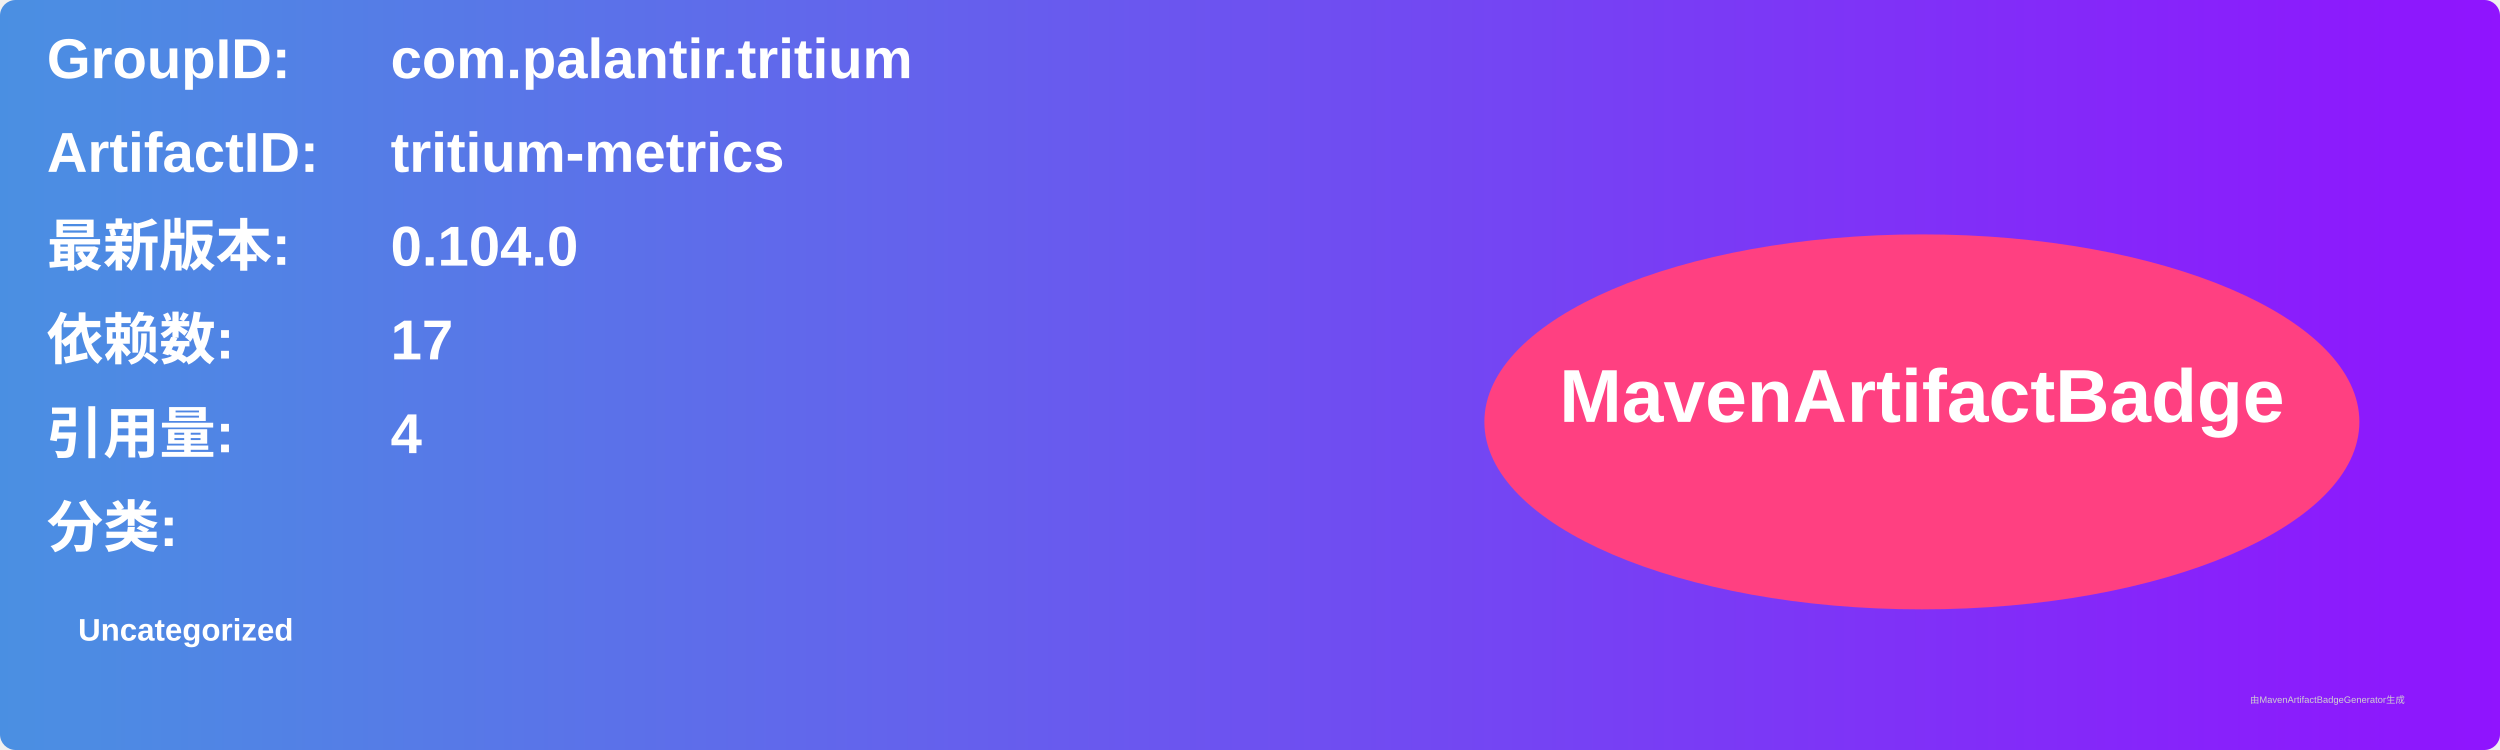
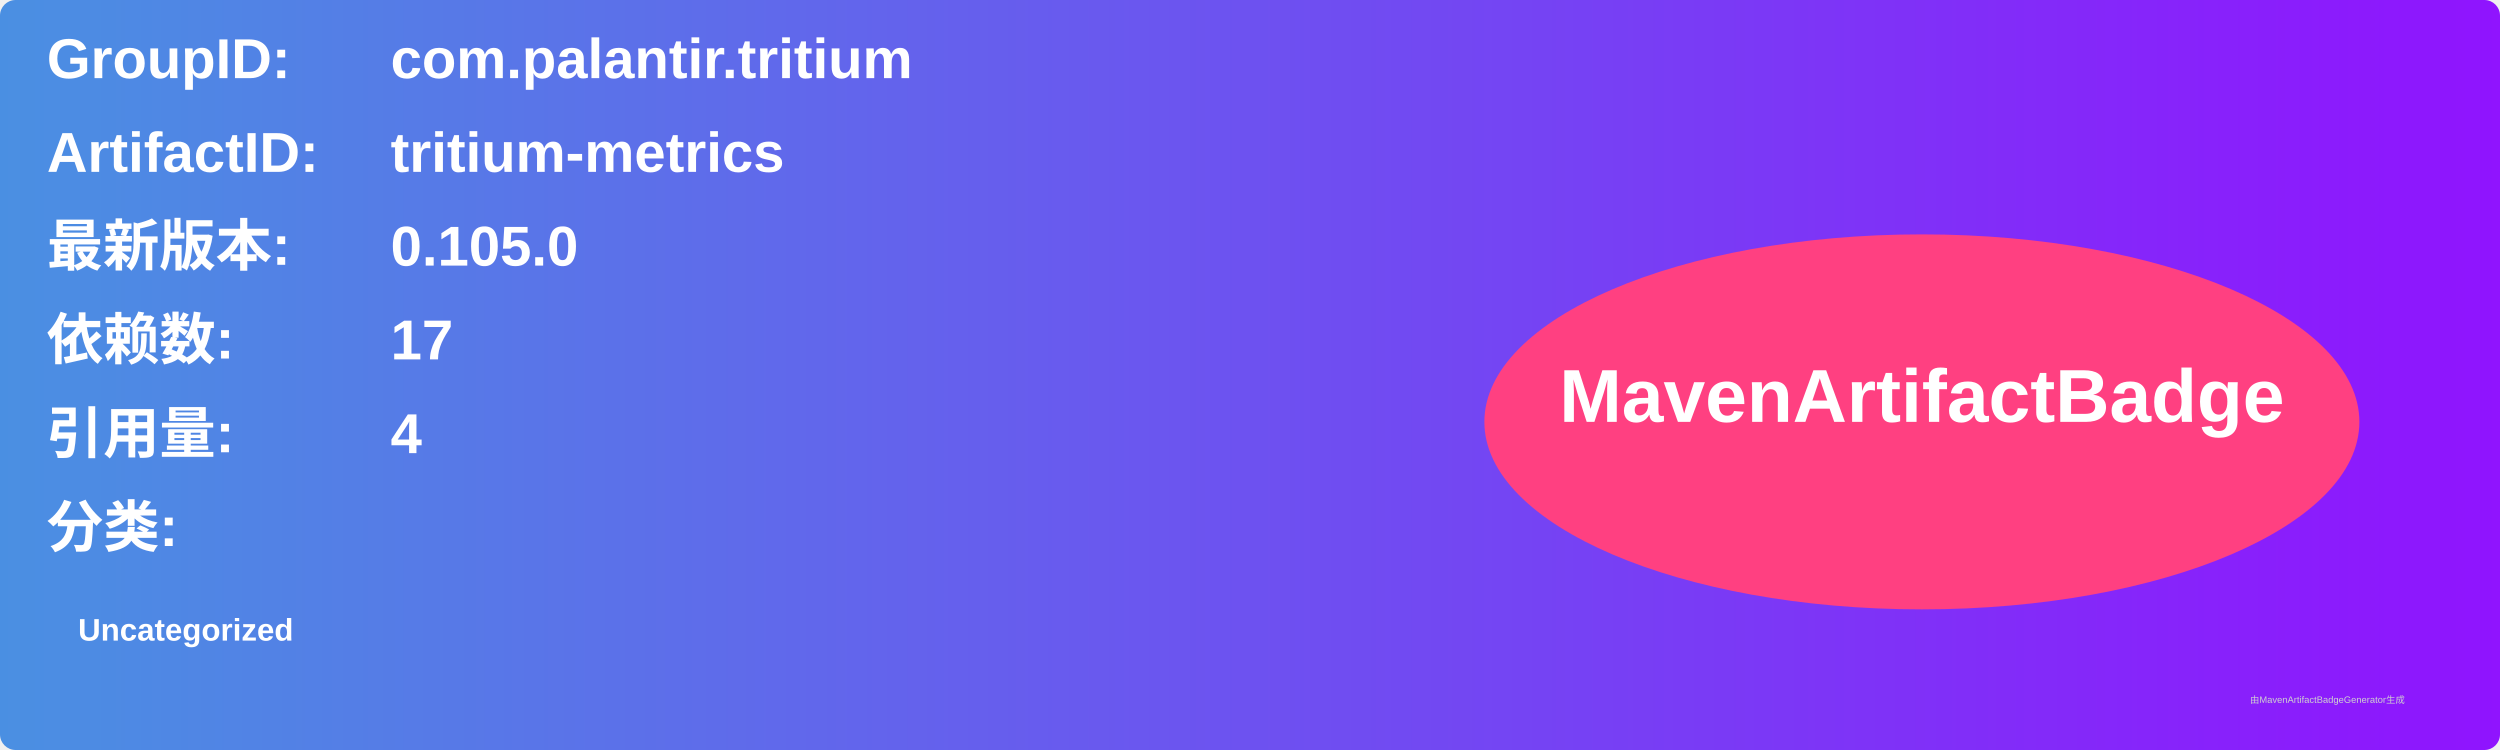
<svg xmlns="http://www.w3.org/2000/svg" width="800" height="240" viewBox="0 0 800 240">
  <linearGradient id="grad" x1="0%" y1="0%" x2="100%" y2="0%">
    <stop offset="0%" stop-color="#4a90e2" />
    <stop offset="100%" stop-color="#9013fe" />
  </linearGradient>
  <rect width="100%" height="100%" rx="5" ry="5" fill="url(#grad)" />
  <g transform="translate(15, 15)">
    <text x="0" y="10" font-family="Arial" font-size="18" fill="white" font-weight="bold" width="260">GroupID:</text>
    <text x="110" y="10" font-family="Arial" font-size="18" fill="white" font-weight="bold" width="460">com.palantir.tritium</text>
    <text x="0" y="40" font-family="Arial" font-size="18" fill="white" font-weight="bold" width="260">ArtifactID:</text>
    <text x="110" y="40" font-family="Arial" font-size="18" fill="white" font-weight="bold" width="460">tritium-metrics</text>
    <text x="0" y="70" font-family="Arial" font-size="18" fill="white" font-weight="bold">最新版本:</text>
    <text x="110" y="70" font-family="Arial" font-size="18" fill="white" font-weight="bold">
-       <tspan font-weight="bold">0.104.0</tspan>
+       <tspan font-weight="bold">0.105.0</tspan>
    </text>
    <text x="0" y="100" font-family="Arial" font-size="18" fill="white" font-weight="bold">依赖数: </text>
    <text x="110" y="100" font-family="Arial" font-size="18" fill="white">
      <tspan font-weight="bold">17</tspan>
    </text>
    <text x="0" y="130" font-family="Arial" font-size="18" fill="white" font-weight="bold">引用量: </text>
    <text x="110" y="130" font-family="Arial" font-size="18" fill="white">
      <tspan font-weight="bold">4</tspan>
    </text>
    <text x="0" y="160" font-family="Arial" font-size="18" fill="white" font-weight="bold">分类:</text>
    <text x="10" y="190" font-family="Arial" font-size="10" fill="white">
      <tspan font-weight="bold">Uncategorized</tspan>
    </text>
    <ellipse cx="600" cy="120" rx="140" ry="60" fill="#ff4081" />
    <text x="600" y="120" text-anchor="middle" font-family="Arial" font-size="24" fill="white" font-weight="bold">MavenArtifactBadge</text>
  </g>
  <text x="720" y="225" font-family="Arial" font-size="3" fill="#d0d0d0">由MavenArtifactBadgeGenerator生成</text>
</svg>
